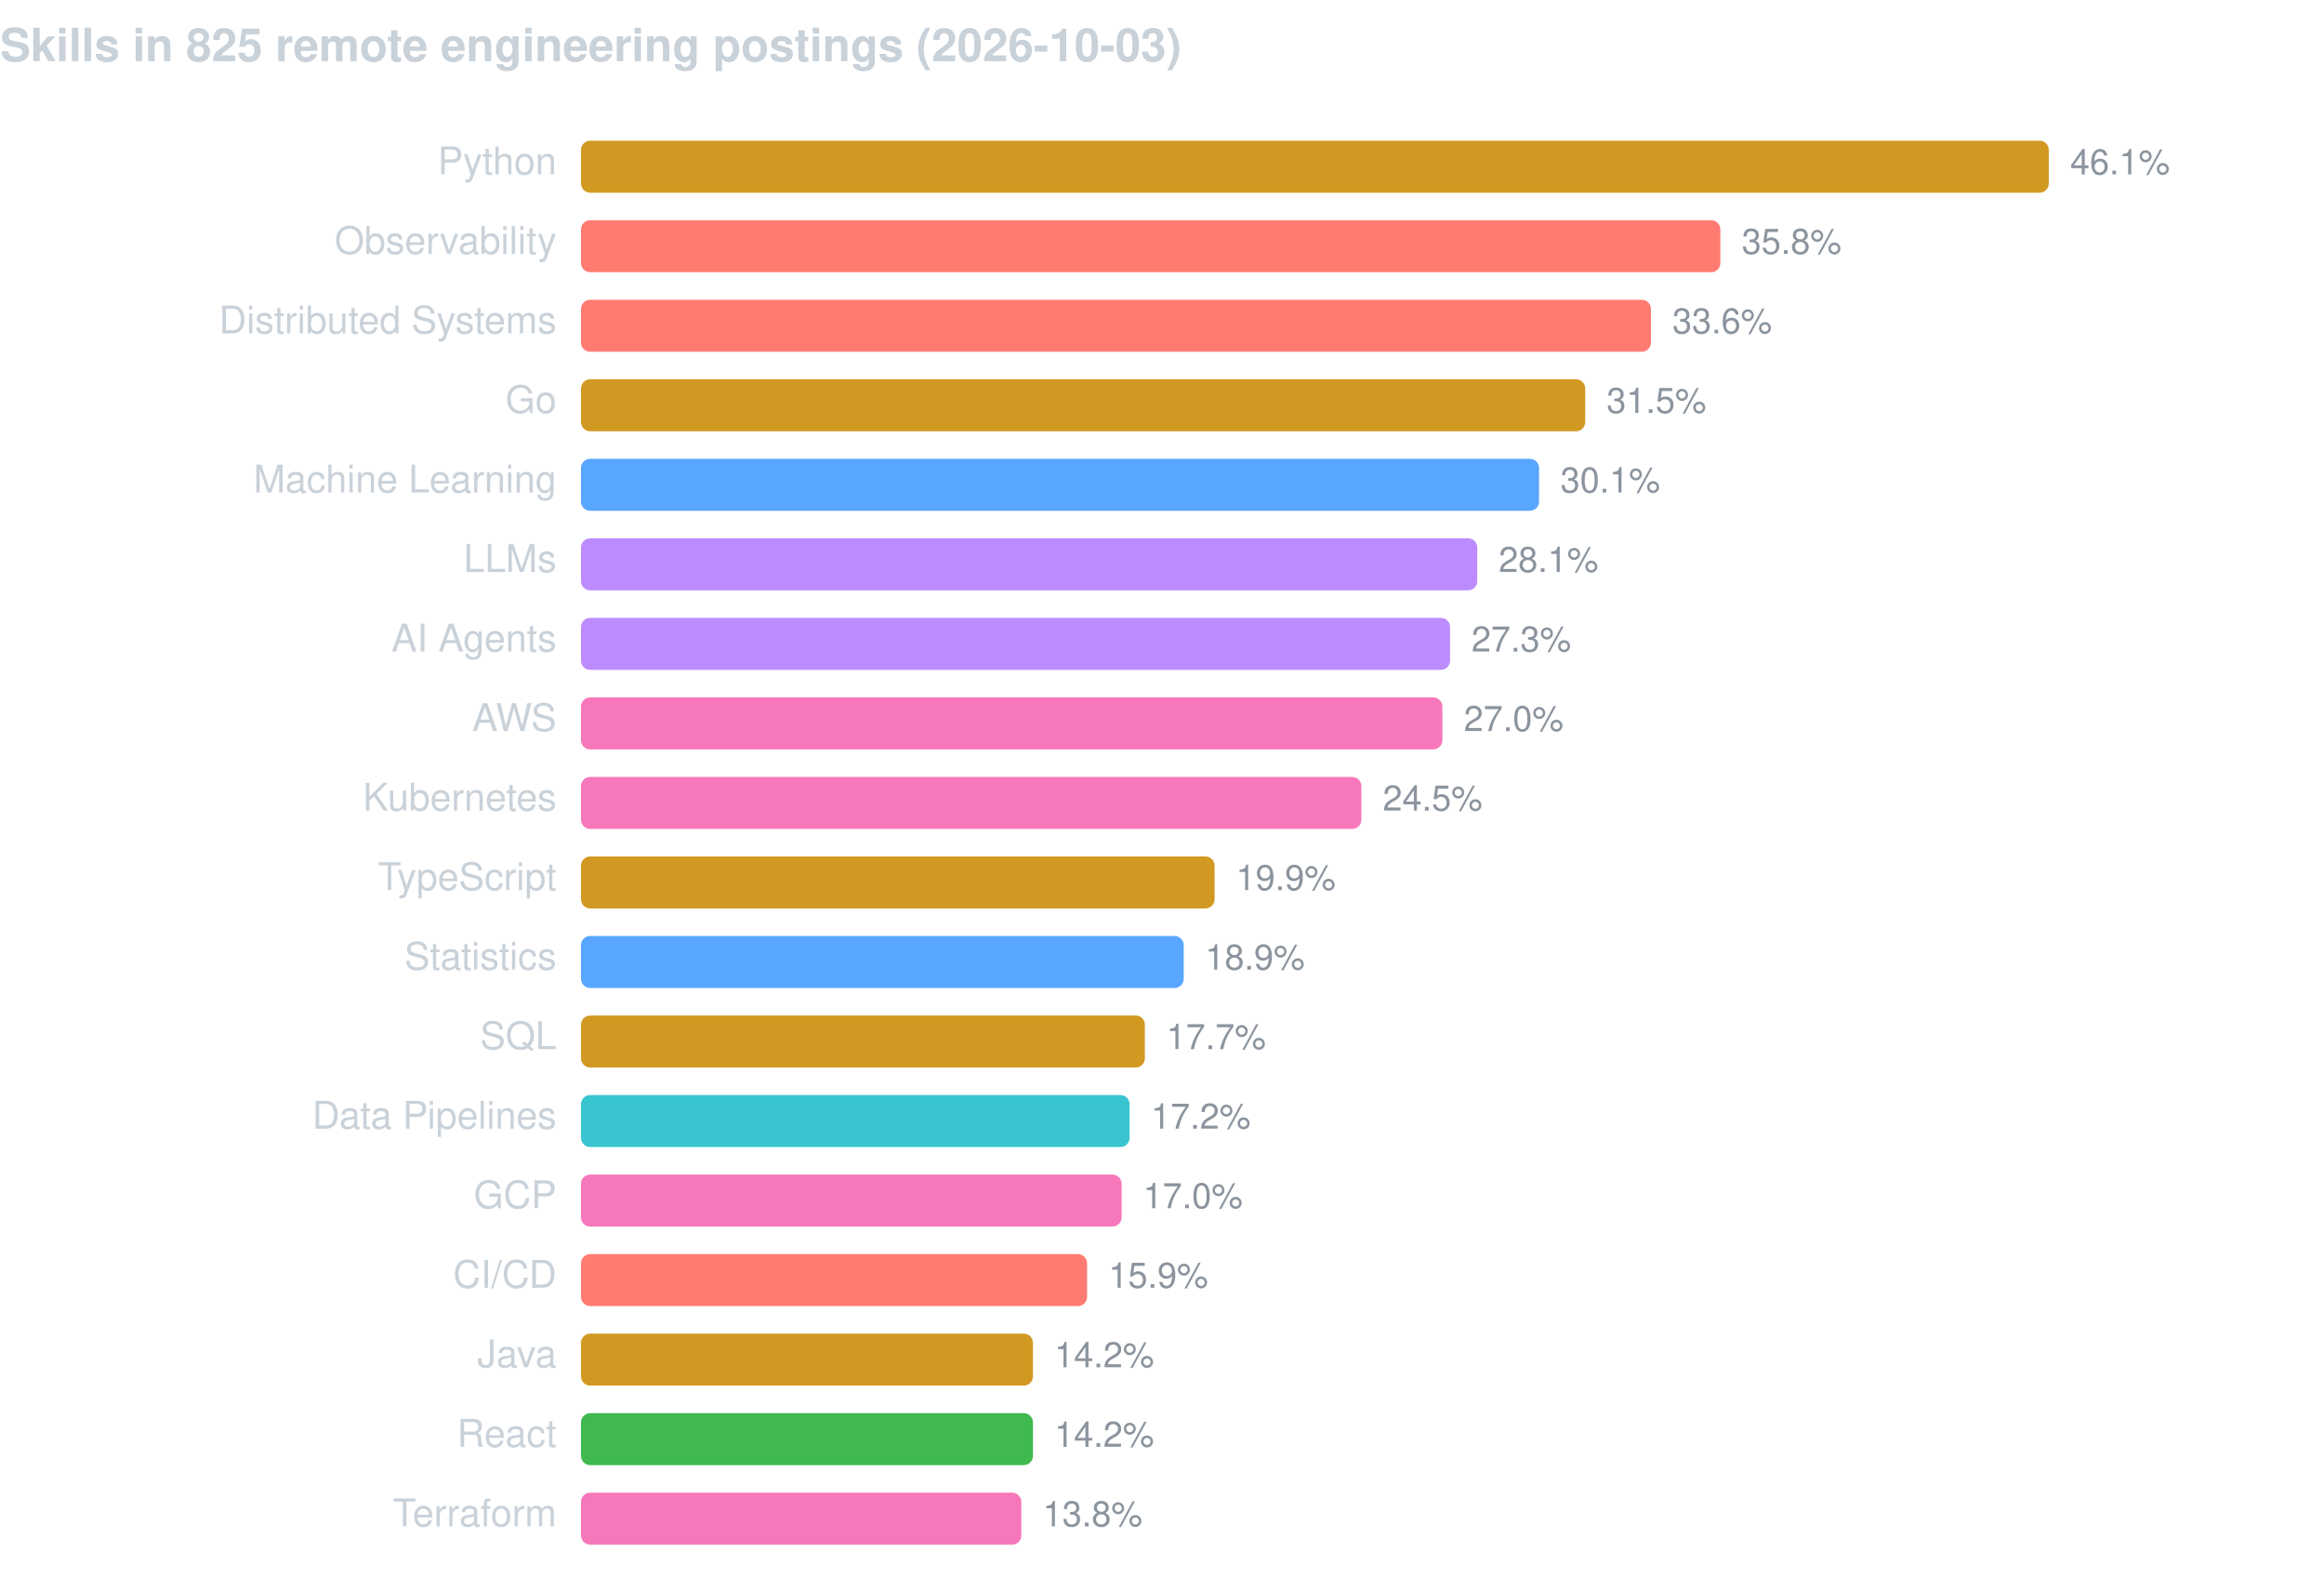
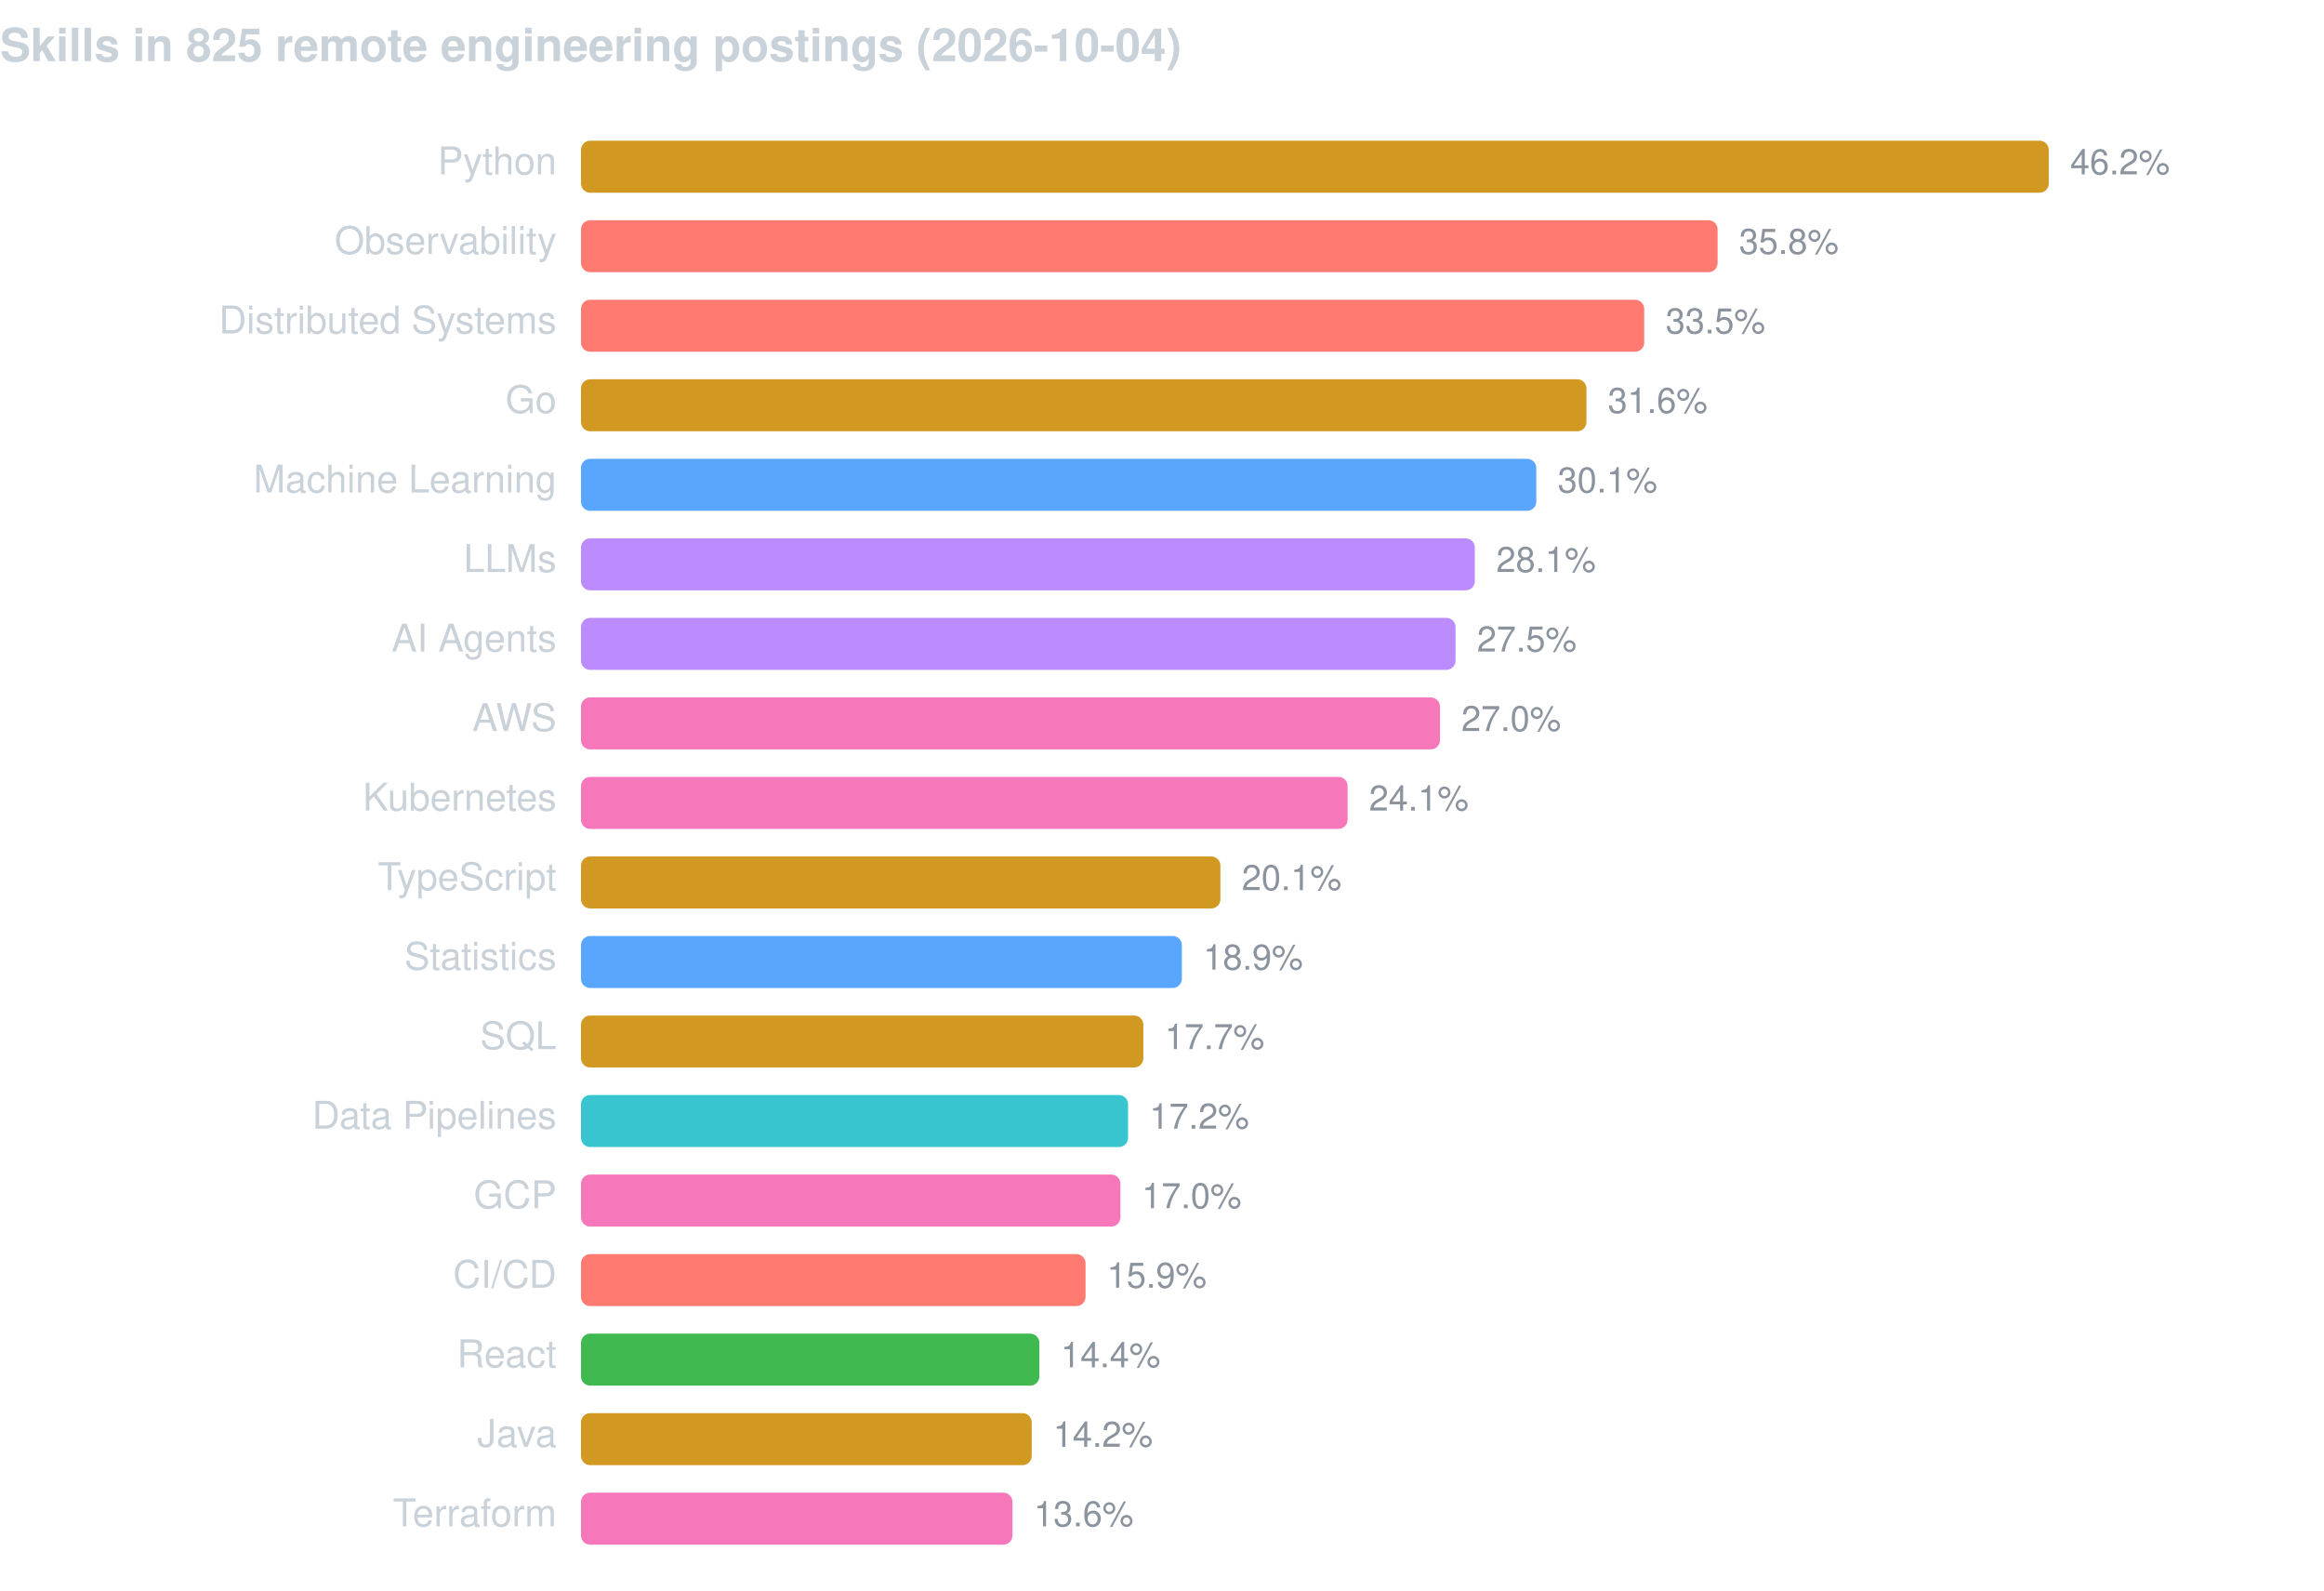
<svg xmlns="http://www.w3.org/2000/svg" width="760" height="520" viewBox="0 0 760 520" font-family="-apple-system,BlinkMacSystemFont,Segoe UI,Helvetica,Arial,sans-serif">
-   <text x="0" y="20" fill="#c9d1d9" font-size="15" font-weight="600">Skills in 825 remote engineering postings (2026-10-03)</text>
+   <text x="0" y="20" fill="#c9d1d9" font-size="15" font-weight="600">Skills in 825 remote engineering postings (2026-10-04)</text>
  <text x="182" y="57" fill="#c9d1d9" font-size="12.5" text-anchor="end">Python</text>
  <rect x="190" y="46" width="480.0" height="17" rx="3" fill="#d29922" />
-   <text x="677.0" y="57" fill="#8b949e" font-size="11.5">46.1%</text>
+   <text x="677.0" y="57" fill="#8b949e" font-size="11.5">46.2%</text>
  <text x="182" y="83" fill="#c9d1d9" font-size="12.5" text-anchor="end">Observability</text>
-   <rect x="190" y="72" width="372.6" height="17" rx="3" fill="#ff7b72" />
-   <text x="569.6" y="83" fill="#8b949e" font-size="11.5">35.8%</text>
+   <rect x="190" y="72" width="371.7" height="17" rx="3" fill="#ff7b72" />
+   <text x="568.7" y="83" fill="#8b949e" font-size="11.5">35.8%</text>
  <text x="182" y="109" fill="#c9d1d9" font-size="12.5" text-anchor="end">Distributed Systems</text>
-   <rect x="190" y="98" width="349.9" height="17" rx="3" fill="#ff7b72" />
-   <text x="546.9" y="109" fill="#8b949e" font-size="11.5">33.6%</text>
+   <rect x="190" y="98" width="347.7" height="17" rx="3" fill="#ff7b72" />
+   <text x="544.7" y="109" fill="#8b949e" font-size="11.5">33.5%</text>
  <text x="182" y="135" fill="#c9d1d9" font-size="12.5" text-anchor="end">Go</text>
-   <rect x="190" y="124" width="328.4" height="17" rx="3" fill="#d29922" />
-   <text x="525.4" y="135" fill="#8b949e" font-size="11.5">31.5%</text>
+   <rect x="190" y="124" width="328.8" height="17" rx="3" fill="#d29922" />
+   <text x="525.8" y="135" fill="#8b949e" font-size="11.5">31.6%</text>
  <text x="182" y="161" fill="#c9d1d9" font-size="12.5" text-anchor="end">Machine Learning</text>
-   <rect x="190" y="150" width="313.3" height="17" rx="3" fill="#58a6ff" />
-   <text x="510.3" y="161" fill="#8b949e" font-size="11.5">30.1%</text>
+   <rect x="190" y="150" width="312.4" height="17" rx="3" fill="#58a6ff" />
+   <text x="509.4" y="161" fill="#8b949e" font-size="11.5">30.1%</text>
  <text x="182" y="187" fill="#c9d1d9" font-size="12.5" text-anchor="end">LLMs</text>
-   <rect x="190" y="176" width="293.1" height="17" rx="3" fill="#bc8cff" />
-   <text x="490.1" y="187" fill="#8b949e" font-size="11.5">28.1%</text>
+   <rect x="190" y="176" width="292.3" height="17" rx="3" fill="#bc8cff" />
+   <text x="489.3" y="187" fill="#8b949e" font-size="11.5">28.1%</text>
  <text x="182" y="213" fill="#c9d1d9" font-size="12.5" text-anchor="end">AI Agents</text>
-   <rect x="190" y="202" width="284.2" height="17" rx="3" fill="#bc8cff" />
-   <text x="481.2" y="213" fill="#8b949e" font-size="11.5">27.3%</text>
+   <rect x="190" y="202" width="286.0" height="17" rx="3" fill="#bc8cff" />
+   <text x="483.0" y="213" fill="#8b949e" font-size="11.5">27.5%</text>
  <text x="182" y="239" fill="#c9d1d9" font-size="12.5" text-anchor="end">AWS</text>
-   <rect x="190" y="228" width="281.7" height="17" rx="3" fill="#f778ba" />
-   <text x="478.7" y="239" fill="#8b949e" font-size="11.5">27.0%</text>
+   <rect x="190" y="228" width="280.9" height="17" rx="3" fill="#f778ba" />
+   <text x="477.9" y="239" fill="#8b949e" font-size="11.5">27.0%</text>
  <text x="182" y="265" fill="#c9d1d9" font-size="12.5" text-anchor="end">Kubernetes</text>
-   <rect x="190" y="254" width="255.2" height="17" rx="3" fill="#f778ba" />
-   <text x="452.2" y="265" fill="#8b949e" font-size="11.5">24.5%</text>
+   <rect x="190" y="254" width="250.7" height="17" rx="3" fill="#f778ba" />
+   <text x="447.7" y="265" fill="#8b949e" font-size="11.5">24.1%</text>
  <text x="182" y="291" fill="#c9d1d9" font-size="12.5" text-anchor="end">TypeScript</text>
-   <rect x="190" y="280" width="207.2" height="17" rx="3" fill="#d29922" />
-   <text x="404.2" y="291" fill="#8b949e" font-size="11.5">19.9%</text>
+   <rect x="190" y="280" width="209.1" height="17" rx="3" fill="#d29922" />
+   <text x="406.1" y="291" fill="#8b949e" font-size="11.5">20.1%</text>
  <text x="182" y="317" fill="#c9d1d9" font-size="12.5" text-anchor="end">Statistics</text>
-   <rect x="190" y="306" width="197.1" height="17" rx="3" fill="#58a6ff" />
-   <text x="394.1" y="317" fill="#8b949e" font-size="11.5">18.9%</text>
+   <rect x="190" y="306" width="196.5" height="17" rx="3" fill="#58a6ff" />
+   <text x="393.5" y="317" fill="#8b949e" font-size="11.5">18.9%</text>
  <text x="182" y="343" fill="#c9d1d9" font-size="12.5" text-anchor="end">SQL</text>
-   <rect x="190" y="332" width="184.4" height="17" rx="3" fill="#d29922" />
-   <text x="381.4" y="343" fill="#8b949e" font-size="11.5">17.7%</text>
+   <rect x="190" y="332" width="183.9" height="17" rx="3" fill="#d29922" />
+   <text x="380.9" y="343" fill="#8b949e" font-size="11.5">17.7%</text>
  <text x="182" y="369" fill="#c9d1d9" font-size="12.5" text-anchor="end">Data Pipelines</text>
-   <rect x="190" y="358" width="179.4" height="17" rx="3" fill="#39c5cf" />
-   <text x="376.4" y="369" fill="#8b949e" font-size="11.5">17.2%</text>
+   <rect x="190" y="358" width="178.9" height="17" rx="3" fill="#39c5cf" />
+   <text x="375.9" y="369" fill="#8b949e" font-size="11.5">17.2%</text>
  <text x="182" y="395" fill="#c9d1d9" font-size="12.5" text-anchor="end">GCP</text>
-   <rect x="190" y="384" width="176.8" height="17" rx="3" fill="#f778ba" />
-   <text x="373.8" y="395" fill="#8b949e" font-size="11.5">17.0%</text>
+   <rect x="190" y="384" width="176.4" height="17" rx="3" fill="#f778ba" />
+   <text x="373.4" y="395" fill="#8b949e" font-size="11.5">17.0%</text>
  <text x="182" y="421" fill="#c9d1d9" font-size="12.5" text-anchor="end">CI/CD</text>
-   <rect x="190" y="410" width="165.5" height="17" rx="3" fill="#ff7b72" />
-   <text x="362.5" y="421" fill="#8b949e" font-size="11.5">15.9%</text>
-   <text x="182" y="447" fill="#c9d1d9" font-size="12.5" text-anchor="end">Java</text>
-   <rect x="190" y="436" width="147.8" height="17" rx="3" fill="#d29922" />
-   <text x="344.8" y="447" fill="#8b949e" font-size="11.5">14.2%</text>
-   <text x="182" y="473" fill="#c9d1d9" font-size="12.5" text-anchor="end">React</text>
-   <rect x="190" y="462" width="147.8" height="17" rx="3" fill="#3fb950" />
-   <text x="344.8" y="473" fill="#8b949e" font-size="11.5">14.2%</text>
+   <rect x="190" y="410" width="165.0" height="17" rx="3" fill="#ff7b72" />
+   <text x="362.0" y="421" fill="#8b949e" font-size="11.5">15.9%</text>
+   <text x="182" y="447" fill="#c9d1d9" font-size="12.5" text-anchor="end">React</text>
+   <rect x="190" y="436" width="149.9" height="17" rx="3" fill="#3fb950" />
+   <text x="346.9" y="447" fill="#8b949e" font-size="11.5">14.4%</text>
+   <text x="182" y="473" fill="#c9d1d9" font-size="12.5" text-anchor="end">Java</text>
+   <rect x="190" y="462" width="147.4" height="17" rx="3" fill="#d29922" />
+   <text x="344.4" y="473" fill="#8b949e" font-size="11.5">14.2%</text>
  <text x="182" y="499" fill="#c9d1d9" font-size="12.5" text-anchor="end">Terraform</text>
-   <rect x="190" y="488" width="144.0" height="17" rx="3" fill="#f778ba" />
-   <text x="341.0" y="499" fill="#8b949e" font-size="11.5">13.8%</text>
+   <rect x="190" y="488" width="141.1" height="17" rx="3" fill="#f778ba" />
+   <text x="338.1" y="499" fill="#8b949e" font-size="11.5">13.6%</text>
</svg>
